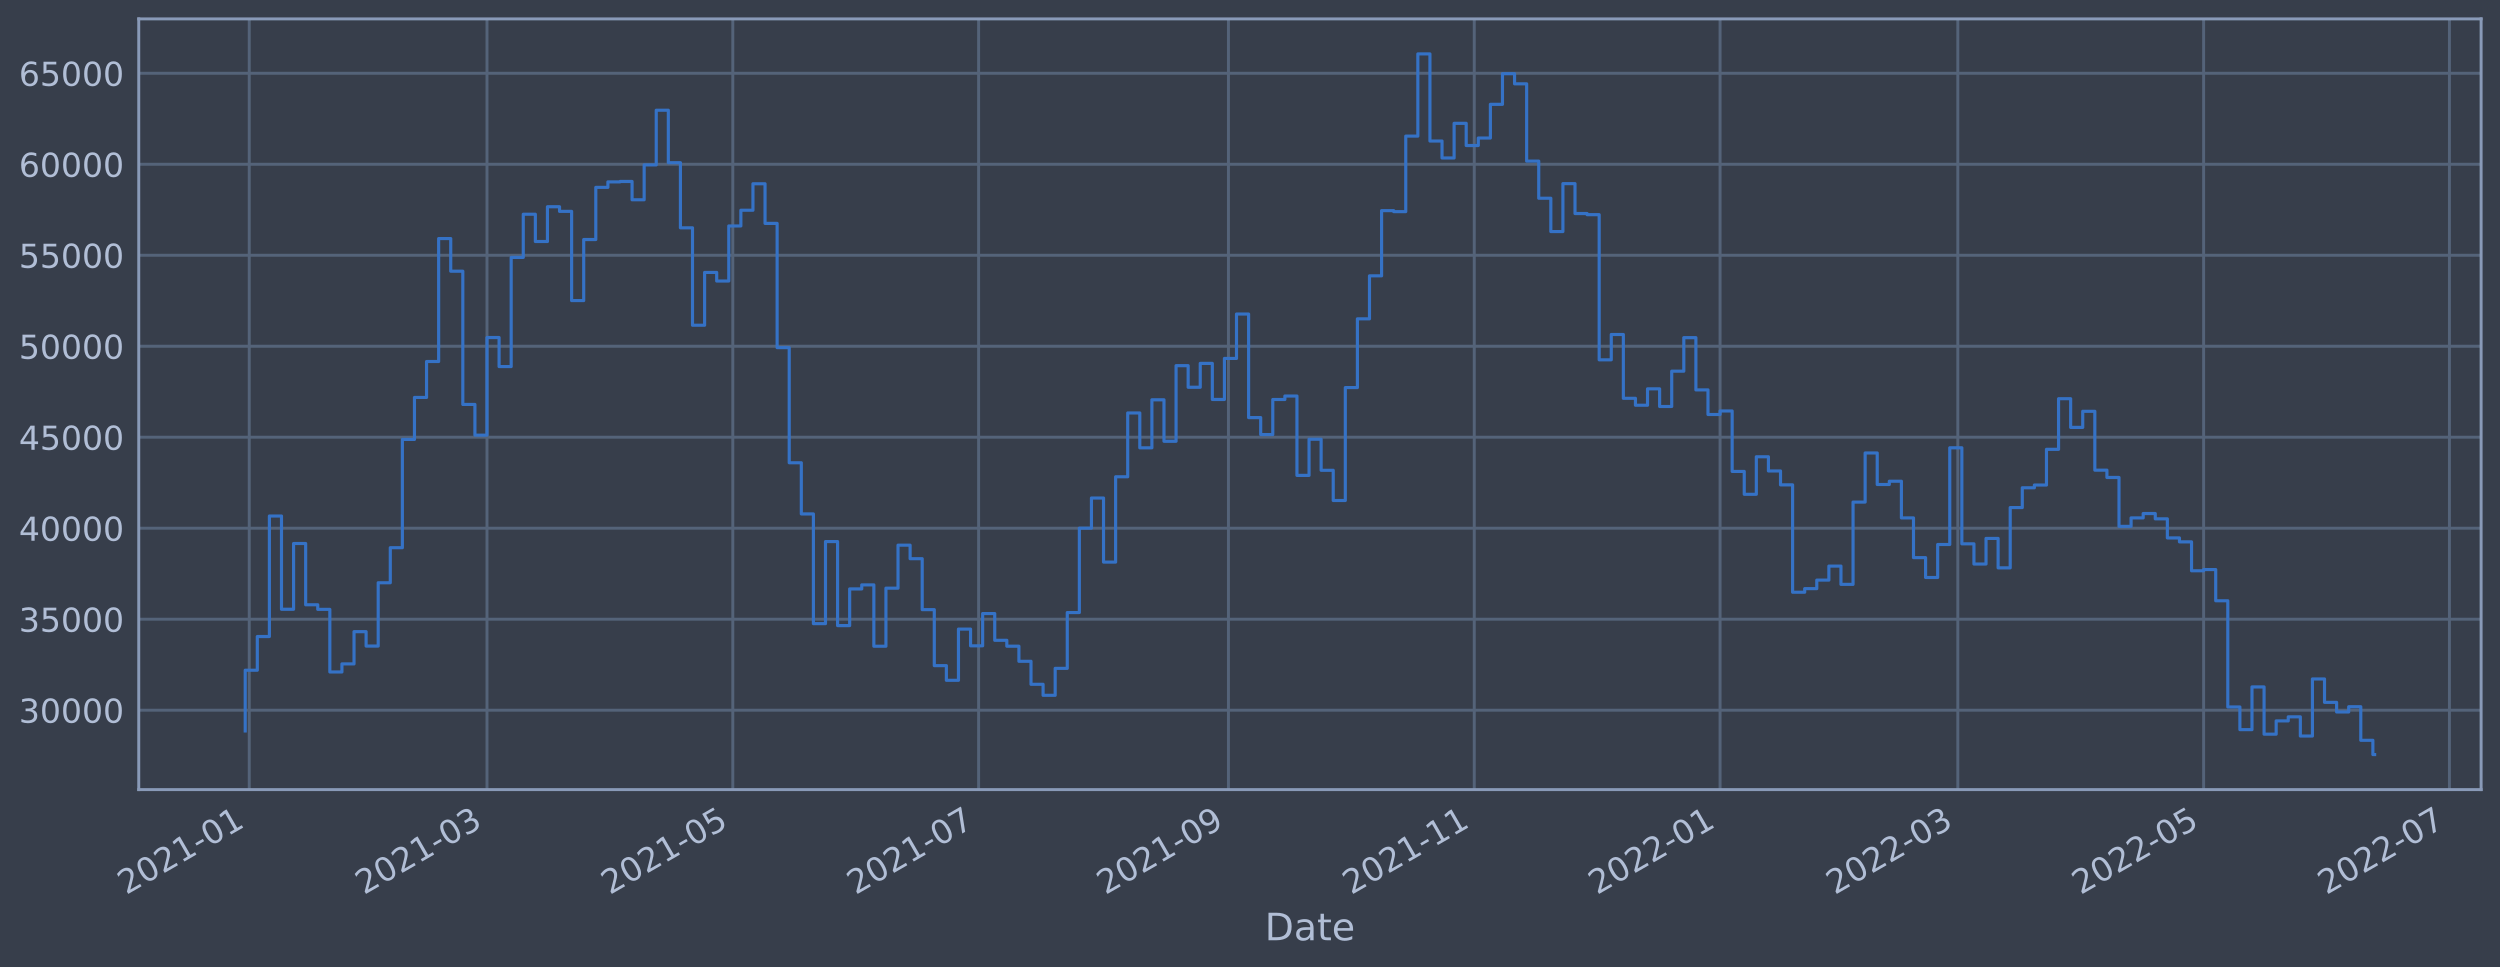
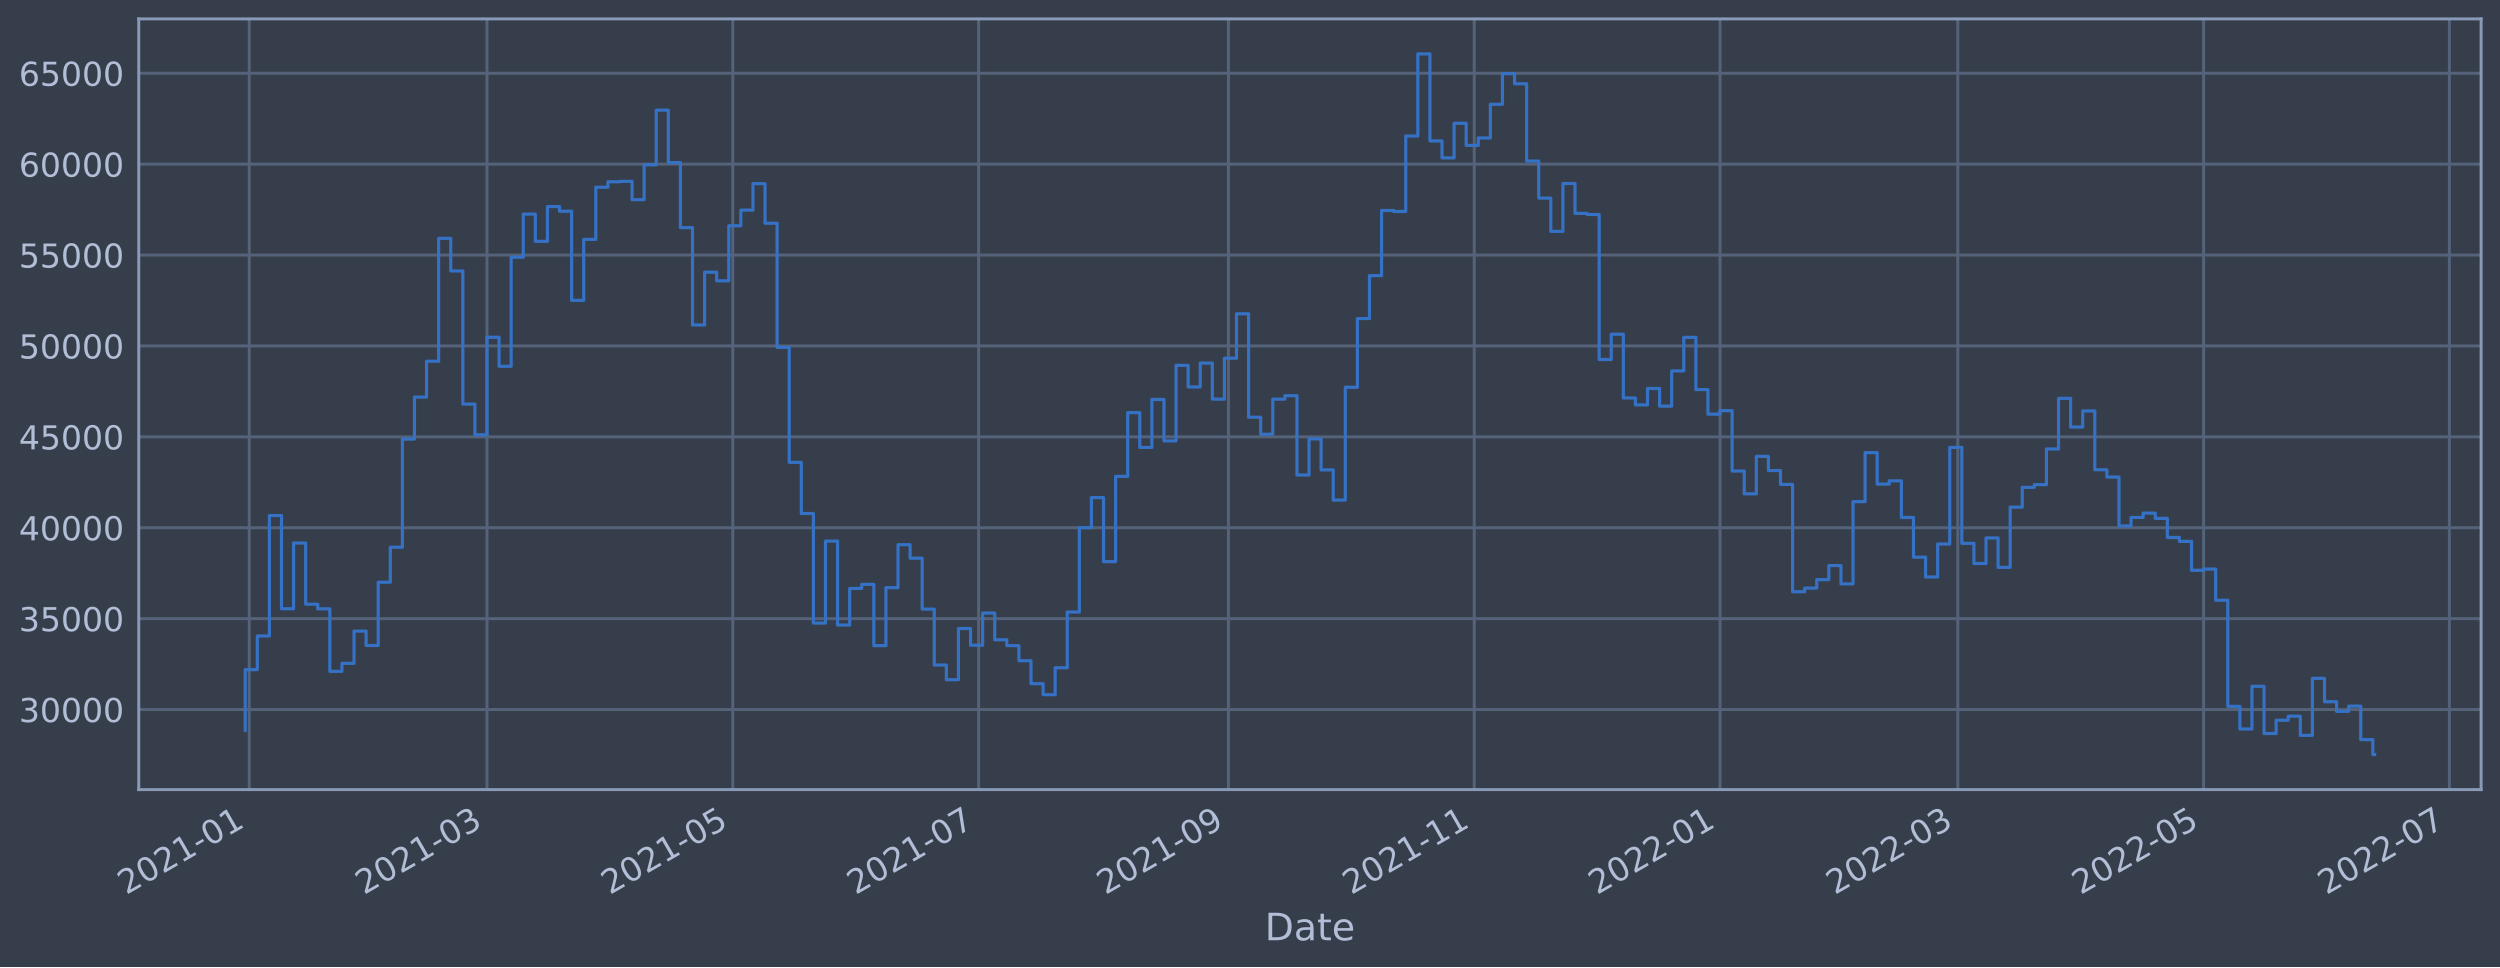
<svg xmlns="http://www.w3.org/2000/svg" xmlns:xlink="http://www.w3.org/1999/xlink" width="952.884pt" height="368.58pt" viewBox="0 0 952.884 368.58" version="1.1">
  <defs>
    <style type="text/css">*{stroke-linejoin: round; stroke-linecap: butt}</style>
  </defs>
  <g id="figure_1">
    <g id="patch_1">
      <path d="M 0 368.58  L 952.884 368.58  L 952.884 0  L 0 0  z " style="fill: #373e4b" />
    </g>
    <g id="axes_1">
      <g id="patch_2">
        <path d="M 52.884 300.96  L 945.684 300.96  L 945.684 7.2  L 52.884 7.2  z " style="fill: #373e4b" />
      </g>
      <g id="matplotlib.axis_1">
        <g id="xtick_1">
          <g id="line2d_1">
-             <path d="M 95.001 300.96  L 95.001 7.2  " clip-path="url(#p7c93282395)" style="fill: none; stroke: #546379; stroke-width: 1.12; stroke-linecap: square" />
+             <path d="M 95.001 300.96  L 95.001 7.2  " clip-path="url(#pe122a00cba)" style="fill: none; stroke: #546379; stroke-width: 1.12; stroke-linecap: square" />
          </g>
          <g id="line2d_2" />
          <g id="text_1">
-             <g style="fill: #b1bed6" transform="translate(48.09821 341.1745)rotate(-30)scale(0.126 -0.126)">
+             <g style="fill: #b1bed6" transform="translate(48.09819 341.1745)rotate(-30)scale(0.126 -0.126)">
              <defs>
                <path id="DejaVuSans-32" d="M 1228 531  L 3431 531  L 3431 0  L 469 0  L 469 531  Q 828 903 1448 1529  Q 2069 2156 2228 2338  Q 2531 2678 2651 2914  Q 2772 3150 2772 3378  Q 2772 3750 2511 3984  Q 2250 4219 1831 4219  Q 1534 4219 1204 4116  Q 875 4013 500 3803  L 500 4441  Q 881 4594 1212 4672  Q 1544 4750 1819 4750  Q 2544 4750 2975 4387  Q 3406 4025 3406 3419  Q 3406 3131 3298 2873  Q 3191 2616 2906 2266  Q 2828 2175 2409 1742  Q 1991 1309 1228 531  z " transform="scale(0.015625)" />
                <path id="DejaVuSans-30" d="M 2034 4250  Q 1547 4250 1301 3770  Q 1056 3291 1056 2328  Q 1056 1369 1301 889  Q 1547 409 2034 409  Q 2525 409 2770 889  Q 3016 1369 3016 2328  Q 3016 3291 2770 3770  Q 2525 4250 2034 4250  z M 2034 4750  Q 2819 4750 3233 4129  Q 3647 3509 3647 2328  Q 3647 1150 3233 529  Q 2819 -91 2034 -91  Q 1250 -91 836 529  Q 422 1150 422 2328  Q 422 3509 836 4129  Q 1250 4750 2034 4750  z " transform="scale(0.015625)" />
                <path id="DejaVuSans-31" d="M 794 531  L 1825 531  L 1825 4091  L 703 3866  L 703 4441  L 1819 4666  L 2450 4666  L 2450 531  L 3481 531  L 3481 0  L 794 0  L 794 531  z " transform="scale(0.015625)" />
                <path id="DejaVuSans-2d" d="M 313 2009  L 1997 2009  L 1997 1497  L 313 1497  L 313 2009  z " transform="scale(0.015625)" />
              </defs>
              <use xlink:href="#DejaVuSans-32" />
              <use xlink:href="#DejaVuSans-30" x="63.623" />
              <use xlink:href="#DejaVuSans-32" x="127.246" />
              <use xlink:href="#DejaVuSans-31" x="190.869" />
              <use xlink:href="#DejaVuSans-2d" x="254.492" />
              <use xlink:href="#DejaVuSans-30" x="290.576" />
              <use xlink:href="#DejaVuSans-31" x="354.199" />
            </g>
          </g>
        </g>
        <g id="xtick_2">
          <g id="line2d_3">
-             <path d="M 185.62 300.96  L 185.62 7.2  " clip-path="url(#p7c93282395)" style="fill: none; stroke: #546379; stroke-width: 1.12; stroke-linecap: square" />
+             <path d="M 185.619 300.96  L 185.619 7.2  " clip-path="url(#pe122a00cba)" style="fill: none; stroke: #546379; stroke-width: 1.12; stroke-linecap: square" />
          </g>
          <g id="line2d_4" />
          <g id="text_2">
-             <g style="fill: #b1bed6" transform="translate(138.7171 341.1745)rotate(-30)scale(0.126 -0.126)">
+             <g style="fill: #b1bed6" transform="translate(138.7158 341.1745)rotate(-30)scale(0.126 -0.126)">
              <defs>
                <path id="DejaVuSans-33" d="M 2597 2516  Q 3050 2419 3304 2112  Q 3559 1806 3559 1356  Q 3559 666 3084 287  Q 2609 -91 1734 -91  Q 1441 -91 1130 -33  Q 819 25 488 141  L 488 750  Q 750 597 1062 519  Q 1375 441 1716 441  Q 2309 441 2620 675  Q 2931 909 2931 1356  Q 2931 1769 2642 2001  Q 2353 2234 1838 2234  L 1294 2234  L 1294 2753  L 1863 2753  Q 2328 2753 2575 2939  Q 2822 3125 2822 3475  Q 2822 3834 2567 4026  Q 2313 4219 1838 4219  Q 1578 4219 1281 4162  Q 984 4106 628 3988  L 628 4550  Q 988 4650 1302 4700  Q 1616 4750 1894 4750  Q 2613 4750 3031 4423  Q 3450 4097 3450 3541  Q 3450 3153 3228 2886  Q 3006 2619 2597 2516  z " transform="scale(0.015625)" />
              </defs>
              <use xlink:href="#DejaVuSans-32" />
              <use xlink:href="#DejaVuSans-30" x="63.623" />
              <use xlink:href="#DejaVuSans-32" x="127.246" />
              <use xlink:href="#DejaVuSans-31" x="190.869" />
              <use xlink:href="#DejaVuSans-2d" x="254.492" />
              <use xlink:href="#DejaVuSans-30" x="290.576" />
              <use xlink:href="#DejaVuSans-33" x="354.199" />
            </g>
          </g>
        </g>
        <g id="xtick_3">
          <g id="line2d_5">
-             <path d="M 279.311 300.96  L 279.311 7.2  " clip-path="url(#p7c93282395)" style="fill: none; stroke: #546379; stroke-width: 1.12; stroke-linecap: square" />
+             <path d="M 279.308 300.96  L 279.308 7.2  " clip-path="url(#pe122a00cba)" style="fill: none; stroke: #546379; stroke-width: 1.12; stroke-linecap: square" />
          </g>
          <g id="line2d_6" />
          <g id="text_3">
-             <g style="fill: #b1bed6" transform="translate(232.4078 341.1745)rotate(-30)scale(0.126 -0.126)">
+             <g style="fill: #b1bed6" transform="translate(232.4051 341.1745)rotate(-30)scale(0.126 -0.126)">
              <defs>
                <path id="DejaVuSans-35" d="M 691 4666  L 3169 4666  L 3169 4134  L 1269 4134  L 1269 2991  Q 1406 3038 1543 3061  Q 1681 3084 1819 3084  Q 2600 3084 3056 2656  Q 3513 2228 3513 1497  Q 3513 744 3044 326  Q 2575 -91 1722 -91  Q 1428 -91 1123 -41  Q 819 9 494 109  L 494 744  Q 775 591 1075 516  Q 1375 441 1709 441  Q 2250 441 2565 725  Q 2881 1009 2881 1497  Q 2881 1984 2565 2268  Q 2250 2553 1709 2553  Q 1456 2553 1204 2497  Q 953 2441 691 2322  L 691 4666  z " transform="scale(0.015625)" />
              </defs>
              <use xlink:href="#DejaVuSans-32" />
              <use xlink:href="#DejaVuSans-30" x="63.623" />
              <use xlink:href="#DejaVuSans-32" x="127.246" />
              <use xlink:href="#DejaVuSans-31" x="190.869" />
              <use xlink:href="#DejaVuSans-2d" x="254.492" />
              <use xlink:href="#DejaVuSans-30" x="290.576" />
              <use xlink:href="#DejaVuSans-35" x="354.199" />
            </g>
          </g>
        </g>
        <g id="xtick_4">
          <g id="line2d_7">
-             <path d="M 373.002 300.96  L 373.002 7.2  " clip-path="url(#p7c93282395)" style="fill: none; stroke: #546379; stroke-width: 1.12; stroke-linecap: square" />
+             <path d="M 372.998 300.96  L 372.998 7.2  " clip-path="url(#pe122a00cba)" style="fill: none; stroke: #546379; stroke-width: 1.12; stroke-linecap: square" />
          </g>
          <g id="line2d_8" />
          <g id="text_4">
-             <g style="fill: #b1bed6" transform="translate(326.0985 341.1745)rotate(-30)scale(0.126 -0.126)">
+             <g style="fill: #b1bed6" transform="translate(326.0945 341.1745)rotate(-30)scale(0.126 -0.126)">
              <defs>
                <path id="DejaVuSans-37" d="M 525 4666  L 3525 4666  L 3525 4397  L 1831 0  L 1172 0  L 2766 4134  L 525 4134  L 525 4666  z " transform="scale(0.015625)" />
              </defs>
              <use xlink:href="#DejaVuSans-32" />
              <use xlink:href="#DejaVuSans-30" x="63.623" />
              <use xlink:href="#DejaVuSans-32" x="127.246" />
              <use xlink:href="#DejaVuSans-31" x="190.869" />
              <use xlink:href="#DejaVuSans-2d" x="254.492" />
              <use xlink:href="#DejaVuSans-30" x="290.576" />
              <use xlink:href="#DejaVuSans-37" x="354.199" />
            </g>
          </g>
        </g>
        <g id="xtick_5">
          <g id="line2d_9">
-             <path d="M 468.228 300.96  L 468.228 7.2  " clip-path="url(#p7c93282395)" style="fill: none; stroke: #546379; stroke-width: 1.12; stroke-linecap: square" />
+             <path d="M 468.223 300.96  L 468.223 7.2  " clip-path="url(#pe122a00cba)" style="fill: none; stroke: #546379; stroke-width: 1.12; stroke-linecap: square" />
          </g>
          <g id="line2d_10" />
          <g id="text_5">
-             <g style="fill: #b1bed6" transform="translate(421.3252 341.1745)rotate(-30)scale(0.126 -0.126)">
+             <g style="fill: #b1bed6" transform="translate(421.3197 341.1745)rotate(-30)scale(0.126 -0.126)">
              <defs>
                <path id="DejaVuSans-39" d="M 703 97  L 703 672  Q 941 559 1184 500  Q 1428 441 1663 441  Q 2288 441 2617 861  Q 2947 1281 2994 2138  Q 2813 1869 2534 1725  Q 2256 1581 1919 1581  Q 1219 1581 811 2004  Q 403 2428 403 3163  Q 403 3881 828 4315  Q 1253 4750 1959 4750  Q 2769 4750 3195 4129  Q 3622 3509 3622 2328  Q 3622 1225 3098 567  Q 2575 -91 1691 -91  Q 1453 -91 1209 -44  Q 966 3 703 97  z M 1959 2075  Q 2384 2075 2632 2365  Q 2881 2656 2881 3163  Q 2881 3666 2632 3958  Q 2384 4250 1959 4250  Q 1534 4250 1286 3958  Q 1038 3666 1038 3163  Q 1038 2656 1286 2365  Q 1534 2075 1959 2075  z " transform="scale(0.015625)" />
              </defs>
              <use xlink:href="#DejaVuSans-32" />
              <use xlink:href="#DejaVuSans-30" x="63.623" />
              <use xlink:href="#DejaVuSans-32" x="127.246" />
              <use xlink:href="#DejaVuSans-31" x="190.869" />
              <use xlink:href="#DejaVuSans-2d" x="254.492" />
              <use xlink:href="#DejaVuSans-30" x="290.576" />
              <use xlink:href="#DejaVuSans-39" x="354.199" />
            </g>
          </g>
        </g>
        <g id="xtick_6">
          <g id="line2d_11">
-             <path d="M 561.919 300.96  L 561.919 7.2  " clip-path="url(#p7c93282395)" style="fill: none; stroke: #546379; stroke-width: 1.12; stroke-linecap: square" />
+             <path d="M 561.912 300.96  L 561.912 7.2  " clip-path="url(#pe122a00cba)" style="fill: none; stroke: #546379; stroke-width: 1.12; stroke-linecap: square" />
          </g>
          <g id="line2d_12" />
          <g id="text_6">
-             <g style="fill: #b1bed6" transform="translate(515.0159 341.1745)rotate(-30)scale(0.126 -0.126)">
+             <g style="fill: #b1bed6" transform="translate(515.0091 341.1745)rotate(-30)scale(0.126 -0.126)">
              <use xlink:href="#DejaVuSans-32" />
              <use xlink:href="#DejaVuSans-30" x="63.623" />
              <use xlink:href="#DejaVuSans-32" x="127.246" />
              <use xlink:href="#DejaVuSans-31" x="190.869" />
              <use xlink:href="#DejaVuSans-2d" x="254.492" />
              <use xlink:href="#DejaVuSans-31" x="290.576" />
              <use xlink:href="#DejaVuSans-31" x="354.199" />
            </g>
          </g>
        </g>
        <g id="xtick_7">
          <g id="line2d_13">
-             <path d="M 655.61 300.96  L 655.61 7.2  " clip-path="url(#p7c93282395)" style="fill: none; stroke: #546379; stroke-width: 1.12; stroke-linecap: square" />
+             <path d="M 655.602 300.96  L 655.602 7.2  " clip-path="url(#pe122a00cba)" style="fill: none; stroke: #546379; stroke-width: 1.12; stroke-linecap: square" />
          </g>
          <g id="line2d_14" />
          <g id="text_7">
-             <g style="fill: #b1bed6" transform="translate(608.7066 341.1745)rotate(-30)scale(0.126 -0.126)">
+             <g style="fill: #b1bed6" transform="translate(608.6985 341.1745)rotate(-30)scale(0.126 -0.126)">
              <use xlink:href="#DejaVuSans-32" />
              <use xlink:href="#DejaVuSans-30" x="63.623" />
              <use xlink:href="#DejaVuSans-32" x="127.246" />
              <use xlink:href="#DejaVuSans-32" x="190.869" />
              <use xlink:href="#DejaVuSans-2d" x="254.492" />
              <use xlink:href="#DejaVuSans-30" x="290.576" />
              <use xlink:href="#DejaVuSans-31" x="354.199" />
            </g>
          </g>
        </g>
        <g id="xtick_8">
          <g id="line2d_15">
-             <path d="M 746.229 300.96  L 746.229 7.2  " clip-path="url(#p7c93282395)" style="fill: none; stroke: #546379; stroke-width: 1.12; stroke-linecap: square" />
+             <path d="M 746.219 300.96  L 746.219 7.2  " clip-path="url(#pe122a00cba)" style="fill: none; stroke: #546379; stroke-width: 1.12; stroke-linecap: square" />
          </g>
          <g id="line2d_16" />
          <g id="text_8">
-             <g style="fill: #b1bed6" transform="translate(699.3255 341.1745)rotate(-30)scale(0.126 -0.126)">
+             <g style="fill: #b1bed6" transform="translate(699.316 341.1745)rotate(-30)scale(0.126 -0.126)">
              <use xlink:href="#DejaVuSans-32" />
              <use xlink:href="#DejaVuSans-30" x="63.623" />
              <use xlink:href="#DejaVuSans-32" x="127.246" />
              <use xlink:href="#DejaVuSans-32" x="190.869" />
              <use xlink:href="#DejaVuSans-2d" x="254.492" />
              <use xlink:href="#DejaVuSans-30" x="290.576" />
              <use xlink:href="#DejaVuSans-33" x="354.199" />
            </g>
          </g>
        </g>
        <g id="xtick_9">
          <g id="line2d_17">
-             <path d="M 839.919 300.96  L 839.919 7.2  " clip-path="url(#p7c93282395)" style="fill: none; stroke: #546379; stroke-width: 1.12; stroke-linecap: square" />
+             <path d="M 839.909 300.96  L 839.909 7.2  " clip-path="url(#pe122a00cba)" style="fill: none; stroke: #546379; stroke-width: 1.12; stroke-linecap: square" />
          </g>
          <g id="line2d_18" />
          <g id="text_9">
-             <g style="fill: #b1bed6" transform="translate(793.0162 341.1745)rotate(-30)scale(0.126 -0.126)">
+             <g style="fill: #b1bed6" transform="translate(793.0054 341.1745)rotate(-30)scale(0.126 -0.126)">
              <use xlink:href="#DejaVuSans-32" />
              <use xlink:href="#DejaVuSans-30" x="63.623" />
              <use xlink:href="#DejaVuSans-32" x="127.246" />
              <use xlink:href="#DejaVuSans-32" x="190.869" />
              <use xlink:href="#DejaVuSans-2d" x="254.492" />
              <use xlink:href="#DejaVuSans-30" x="290.576" />
              <use xlink:href="#DejaVuSans-35" x="354.199" />
            </g>
          </g>
        </g>
        <g id="xtick_10">
          <g id="line2d_19">
-             <path d="M 933.61 300.96  L 933.61 7.2  " clip-path="url(#p7c93282395)" style="fill: none; stroke: #546379; stroke-width: 1.12; stroke-linecap: square" />
+             <path d="M 933.598 300.96  L 933.598 7.2  " clip-path="url(#pe122a00cba)" style="fill: none; stroke: #546379; stroke-width: 1.12; stroke-linecap: square" />
          </g>
          <g id="line2d_20" />
          <g id="text_10">
-             <g style="fill: #b1bed6" transform="translate(886.7069 341.1745)rotate(-30)scale(0.126 -0.126)">
+             <g style="fill: #b1bed6" transform="translate(886.6948 341.1745)rotate(-30)scale(0.126 -0.126)">
              <use xlink:href="#DejaVuSans-32" />
              <use xlink:href="#DejaVuSans-30" x="63.623" />
              <use xlink:href="#DejaVuSans-32" x="127.246" />
              <use xlink:href="#DejaVuSans-32" x="190.869" />
              <use xlink:href="#DejaVuSans-2d" x="254.492" />
              <use xlink:href="#DejaVuSans-30" x="290.576" />
              <use xlink:href="#DejaVuSans-37" x="354.199" />
            </g>
          </g>
        </g>
        <g id="text_11">
          <g style="fill: #b1bed6" transform="translate(482.0746 358.3856)scale(0.144 -0.144)">
            <defs>
              <path id="DejaVuSans-44" d="M 1259 4147  L 1259 519  L 2022 519  Q 2988 519 3436 956  Q 3884 1394 3884 2338  Q 3884 3275 3436 3711  Q 2988 4147 2022 4147  L 1259 4147  z M 628 4666  L 1925 4666  Q 3281 4666 3915 4102  Q 4550 3538 4550 2338  Q 4550 1131 3912 565  Q 3275 0 1925 0  L 628 0  L 628 4666  z " transform="scale(0.015625)" />
              <path id="DejaVuSans-61" d="M 2194 1759  Q 1497 1759 1228 1600  Q 959 1441 959 1056  Q 959 750 1161 570  Q 1363 391 1709 391  Q 2188 391 2477 730  Q 2766 1069 2766 1631  L 2766 1759  L 2194 1759  z M 3341 1997  L 3341 0  L 2766 0  L 2766 531  Q 2569 213 2275 61  Q 1981 -91 1556 -91  Q 1019 -91 701 211  Q 384 513 384 1019  Q 384 1609 779 1909  Q 1175 2209 1959 2209  L 2766 2209  L 2766 2266  Q 2766 2663 2505 2880  Q 2244 3097 1772 3097  Q 1472 3097 1187 3025  Q 903 2953 641 2809  L 641 3341  Q 956 3463 1253 3523  Q 1550 3584 1831 3584  Q 2591 3584 2966 3190  Q 3341 2797 3341 1997  z " transform="scale(0.015625)" />
              <path id="DejaVuSans-74" d="M 1172 4494  L 1172 3500  L 2356 3500  L 2356 3053  L 1172 3053  L 1172 1153  Q 1172 725 1289 603  Q 1406 481 1766 481  L 2356 481  L 2356 0  L 1766 0  Q 1100 0 847 248  Q 594 497 594 1153  L 594 3053  L 172 3053  L 172 3500  L 594 3500  L 594 4494  L 1172 4494  z " transform="scale(0.015625)" />
              <path id="DejaVuSans-65" d="M 3597 1894  L 3597 1613  L 953 1613  Q 991 1019 1311 708  Q 1631 397 2203 397  Q 2534 397 2845 478  Q 3156 559 3463 722  L 3463 178  Q 3153 47 2828 -22  Q 2503 -91 2169 -91  Q 1331 -91 842 396  Q 353 884 353 1716  Q 353 2575 817 3079  Q 1281 3584 2069 3584  Q 2775 3584 3186 3129  Q 3597 2675 3597 1894  z M 3022 2063  Q 3016 2534 2758 2815  Q 2500 3097 2075 3097  Q 1594 3097 1305 2825  Q 1016 2553 972 2059  L 3022 2063  z " transform="scale(0.015625)" />
            </defs>
            <use xlink:href="#DejaVuSans-44" />
            <use xlink:href="#DejaVuSans-61" x="77.002" />
            <use xlink:href="#DejaVuSans-74" x="138.281" />
            <use xlink:href="#DejaVuSans-65" x="177.49" />
          </g>
        </g>
      </g>
      <g id="matplotlib.axis_2">
        <g id="ytick_1">
          <g id="line2d_21">
-             <path d="M 52.884 270.685  L 945.684 270.685  " clip-path="url(#p7c93282395)" style="fill: none; stroke: #546379; stroke-width: 1.12; stroke-linecap: square" />
+             <path d="M 52.884 270.445  L 945.684 270.445  " clip-path="url(#pe122a00cba)" style="fill: none; stroke: #546379; stroke-width: 1.12; stroke-linecap: square" />
          </g>
          <g id="line2d_22" />
          <g id="text_12">
-             <g style="fill: #b1bed6" transform="translate(7.2 275.4721)scale(0.126 -0.126)">
+             <g style="fill: #b1bed6" transform="translate(7.2 275.2323)scale(0.126 -0.126)">
              <use xlink:href="#DejaVuSans-33" />
              <use xlink:href="#DejaVuSans-30" x="63.623" />
              <use xlink:href="#DejaVuSans-30" x="127.246" />
              <use xlink:href="#DejaVuSans-30" x="190.869" />
              <use xlink:href="#DejaVuSans-30" x="254.492" />
            </g>
          </g>
        </g>
        <g id="ytick_2">
          <g id="line2d_23">
-             <path d="M 52.884 236.006  L 945.684 236.006  " clip-path="url(#p7c93282395)" style="fill: none; stroke: #546379; stroke-width: 1.12; stroke-linecap: square" />
+             <path d="M 52.884 235.799  L 945.684 235.799  " clip-path="url(#pe122a00cba)" style="fill: none; stroke: #546379; stroke-width: 1.12; stroke-linecap: square" />
          </g>
          <g id="line2d_24" />
          <g id="text_13">
-             <g style="fill: #b1bed6" transform="translate(7.2 240.7927)scale(0.126 -0.126)">
+             <g style="fill: #b1bed6" transform="translate(7.2 240.5862)scale(0.126 -0.126)">
              <use xlink:href="#DejaVuSans-33" />
              <use xlink:href="#DejaVuSans-35" x="63.623" />
              <use xlink:href="#DejaVuSans-30" x="127.246" />
              <use xlink:href="#DejaVuSans-30" x="190.869" />
              <use xlink:href="#DejaVuSans-30" x="254.492" />
            </g>
          </g>
        </g>
        <g id="ytick_3">
          <g id="line2d_25">
-             <path d="M 52.884 201.326  L 945.684 201.326  " clip-path="url(#p7c93282395)" style="fill: none; stroke: #546379; stroke-width: 1.12; stroke-linecap: square" />
+             <path d="M 52.884 201.153  L 945.684 201.153  " clip-path="url(#pe122a00cba)" style="fill: none; stroke: #546379; stroke-width: 1.12; stroke-linecap: square" />
          </g>
          <g id="line2d_26" />
          <g id="text_14">
-             <g style="fill: #b1bed6" transform="translate(7.2 206.1134)scale(0.126 -0.126)">
+             <g style="fill: #b1bed6" transform="translate(7.2 205.9401)scale(0.126 -0.126)">
              <defs>
                <path id="DejaVuSans-34" d="M 2419 4116  L 825 1625  L 2419 1625  L 2419 4116  z M 2253 4666  L 3047 4666  L 3047 1625  L 3713 1625  L 3713 1100  L 3047 1100  L 3047 0  L 2419 0  L 2419 1100  L 313 1100  L 313 1709  L 2253 4666  z " transform="scale(0.015625)" />
              </defs>
              <use xlink:href="#DejaVuSans-34" />
              <use xlink:href="#DejaVuSans-30" x="63.623" />
              <use xlink:href="#DejaVuSans-30" x="127.246" />
              <use xlink:href="#DejaVuSans-30" x="190.869" />
              <use xlink:href="#DejaVuSans-30" x="254.492" />
            </g>
          </g>
        </g>
        <g id="ytick_4">
          <g id="line2d_27">
-             <path d="M 52.884 166.647  L 945.684 166.647  " clip-path="url(#p7c93282395)" style="fill: none; stroke: #546379; stroke-width: 1.12; stroke-linecap: square" />
+             <path d="M 52.884 166.507  L 945.684 166.507  " clip-path="url(#pe122a00cba)" style="fill: none; stroke: #546379; stroke-width: 1.12; stroke-linecap: square" />
          </g>
          <g id="line2d_28" />
          <g id="text_15">
-             <g style="fill: #b1bed6" transform="translate(7.2 171.434)scale(0.126 -0.126)">
+             <g style="fill: #b1bed6" transform="translate(7.2 171.2939)scale(0.126 -0.126)">
              <use xlink:href="#DejaVuSans-34" />
              <use xlink:href="#DejaVuSans-35" x="63.623" />
              <use xlink:href="#DejaVuSans-30" x="127.246" />
              <use xlink:href="#DejaVuSans-30" x="190.869" />
              <use xlink:href="#DejaVuSans-30" x="254.492" />
            </g>
          </g>
        </g>
        <g id="ytick_5">
          <g id="line2d_29">
-             <path d="M 52.884 131.968  L 945.684 131.968  " clip-path="url(#p7c93282395)" style="fill: none; stroke: #546379; stroke-width: 1.12; stroke-linecap: square" />
+             <path d="M 52.884 131.861  L 945.684 131.861  " clip-path="url(#pe122a00cba)" style="fill: none; stroke: #546379; stroke-width: 1.12; stroke-linecap: square" />
          </g>
          <g id="line2d_30" />
          <g id="text_16">
-             <g style="fill: #b1bed6" transform="translate(7.2 136.7546)scale(0.126 -0.126)">
+             <g style="fill: #b1bed6" transform="translate(7.2 136.6478)scale(0.126 -0.126)">
              <use xlink:href="#DejaVuSans-35" />
              <use xlink:href="#DejaVuSans-30" x="63.623" />
              <use xlink:href="#DejaVuSans-30" x="127.246" />
              <use xlink:href="#DejaVuSans-30" x="190.869" />
              <use xlink:href="#DejaVuSans-30" x="254.492" />
            </g>
          </g>
        </g>
        <g id="ytick_6">
          <g id="line2d_31">
-             <path d="M 52.884 97.288  L 945.684 97.288  " clip-path="url(#p7c93282395)" style="fill: none; stroke: #546379; stroke-width: 1.12; stroke-linecap: square" />
+             <path d="M 52.884 97.215  L 945.684 97.215  " clip-path="url(#pe122a00cba)" style="fill: none; stroke: #546379; stroke-width: 1.12; stroke-linecap: square" />
          </g>
          <g id="line2d_32" />
          <g id="text_17">
-             <g style="fill: #b1bed6" transform="translate(7.2 102.0752)scale(0.126 -0.126)">
+             <g style="fill: #b1bed6" transform="translate(7.2 102.0017)scale(0.126 -0.126)">
              <use xlink:href="#DejaVuSans-35" />
              <use xlink:href="#DejaVuSans-35" x="63.623" />
              <use xlink:href="#DejaVuSans-30" x="127.246" />
              <use xlink:href="#DejaVuSans-30" x="190.869" />
              <use xlink:href="#DejaVuSans-30" x="254.492" />
            </g>
          </g>
        </g>
        <g id="ytick_7">
          <g id="line2d_33">
-             <path d="M 52.884 62.609  L 945.684 62.609  " clip-path="url(#p7c93282395)" style="fill: none; stroke: #546379; stroke-width: 1.12; stroke-linecap: square" />
+             <path d="M 52.884 62.569  L 945.684 62.569  " clip-path="url(#pe122a00cba)" style="fill: none; stroke: #546379; stroke-width: 1.12; stroke-linecap: square" />
          </g>
          <g id="line2d_34" />
          <g id="text_18">
-             <g style="fill: #b1bed6" transform="translate(7.2 67.39584)scale(0.126 -0.126)">
+             <g style="fill: #b1bed6" transform="translate(7.2 67.35553)scale(0.126 -0.126)">
              <defs>
                <path id="DejaVuSans-36" d="M 2113 2584  Q 1688 2584 1439 2293  Q 1191 2003 1191 1497  Q 1191 994 1439 701  Q 1688 409 2113 409  Q 2538 409 2786 701  Q 3034 994 3034 1497  Q 3034 2003 2786 2293  Q 2538 2584 2113 2584  z M 3366 4563  L 3366 3988  Q 3128 4100 2886 4159  Q 2644 4219 2406 4219  Q 1781 4219 1451 3797  Q 1122 3375 1075 2522  Q 1259 2794 1537 2939  Q 1816 3084 2150 3084  Q 2853 3084 3261 2657  Q 3669 2231 3669 1497  Q 3669 778 3244 343  Q 2819 -91 2113 -91  Q 1303 -91 875 529  Q 447 1150 447 2328  Q 447 3434 972 4092  Q 1497 4750 2381 4750  Q 2619 4750 2861 4703  Q 3103 4656 3366 4563  z " transform="scale(0.015625)" />
              </defs>
              <use xlink:href="#DejaVuSans-36" />
              <use xlink:href="#DejaVuSans-30" x="63.623" />
              <use xlink:href="#DejaVuSans-30" x="127.246" />
              <use xlink:href="#DejaVuSans-30" x="190.869" />
              <use xlink:href="#DejaVuSans-30" x="254.492" />
            </g>
          </g>
        </g>
        <g id="ytick_8">
          <g id="line2d_35">
-             <path d="M 52.884 27.929  L 945.684 27.929  " clip-path="url(#p7c93282395)" style="fill: none; stroke: #546379; stroke-width: 1.12; stroke-linecap: square" />
+             <path d="M 52.884 27.922  L 945.684 27.922  " clip-path="url(#pe122a00cba)" style="fill: none; stroke: #546379; stroke-width: 1.12; stroke-linecap: square" />
          </g>
          <g id="line2d_36" />
          <g id="text_19">
-             <g style="fill: #b1bed6" transform="translate(7.2 32.71646)scale(0.126 -0.126)">
+             <g style="fill: #b1bed6" transform="translate(7.2 32.70939)scale(0.126 -0.126)">
              <use xlink:href="#DejaVuSans-36" />
              <use xlink:href="#DejaVuSans-35" x="63.623" />
              <use xlink:href="#DejaVuSans-30" x="127.246" />
              <use xlink:href="#DejaVuSans-30" x="190.869" />
              <use xlink:href="#DejaVuSans-30" x="254.492" />
            </g>
          </g>
        </g>
      </g>
      <g id="line2d_37">
-         <path d="M 93.466 278.616  L 93.466 255.458  L 98.073 255.458  L 98.073 242.618  L 102.681 242.618  L 102.681 196.678  L 107.289 196.678  L 107.289 232.226  L 111.897 232.226  L 111.897 207.163  L 116.504 207.163  L 116.504 230.506  L 121.112 230.506  L 121.112 232.267  L 125.72 232.267  L 125.72 256.122  L 130.327 256.122  L 130.327 253.056  L 134.935 253.056  L 134.935 240.762  L 139.543 240.762  L 139.543 246.251  L 144.151 246.251  L 144.151 222.119  L 148.758 222.119  L 148.758 208.761  L 153.366 208.761  L 153.366 167.492  L 157.974 167.492  L 157.974 151.491  L 162.582 151.491  L 162.582 137.793  L 167.189 137.793  L 167.189 90.931  L 171.797 90.931  L 171.797 103.368  L 176.405 103.368  L 176.405 154.159  L 181.013 154.159  L 181.013 165.857  L 185.62 165.857  L 185.62 128.654  L 190.228 128.654  L 190.228 139.725  L 194.836 139.725  L 194.836 98.11  L 199.444 98.11  L 199.444 81.66  L 204.051 81.66  L 204.051 92.054  L 208.659 92.054  L 208.659 78.798  L 213.267 78.798  L 213.267 80.565  L 217.875 80.565  L 217.875 114.571  L 222.482 114.571  L 222.482 91.296  L 227.09 91.296  L 227.09 71.416  L 231.698 71.416  L 231.698 69.327  L 236.306 69.327  L 236.306 69.169  L 240.913 69.169  L 240.913 76.144  L 245.521 76.144  L 245.521 62.852  L 250.129 62.852  L 250.129 42.015  L 254.736 42.015  L 254.736 62.005  L 259.344 62.005  L 259.344 86.83  L 263.952 86.83  L 263.952 123.97  L 268.56 123.97  L 268.56 103.831  L 273.167 103.831  L 273.167 107.108  L 277.775 107.108  L 277.775 86.118  L 282.383 86.118  L 282.383 80.134  L 286.991 80.134  L 286.991 70.038  L 291.598 70.038  L 291.598 85.15  L 296.206 85.15  L 296.206 132.505  L 300.814 132.505  L 300.814 176.383  L 305.422 176.383  L 305.422 195.886  L 310.029 195.886  L 310.029 237.708  L 314.637 237.708  L 314.637 206.417  L 319.245 206.417  L 319.245 238.449  L 323.853 238.449  L 323.853 224.474  L 328.46 224.474  L 328.46 222.928  L 333.068 222.928  L 333.068 246.306  L 337.676 246.306  L 337.676 224.183  L 342.284 224.183  L 342.284 207.799  L 346.891 207.799  L 346.891 212.945  L 351.499 212.945  L 351.499 232.37  L 356.107 232.37  L 356.107 253.709  L 360.714 253.709  L 360.714 259.306  L 365.322 259.306  L 365.322 239.774  L 369.93 239.774  L 369.93 246.154  L 374.538 246.154  L 374.538 233.86  L 379.145 233.86  L 379.145 244.058  L 383.753 244.058  L 383.753 246.302  L 388.361 246.302  L 388.361 252.051  L 392.969 252.051  L 392.969 260.827  L 397.576 260.827  L 397.576 265.026  L 402.184 265.026  L 402.184 254.747  L 406.792 254.747  L 406.792 233.473  L 411.4 233.473  L 411.4 201.309  L 416.007 201.309  L 416.007 189.819  L 420.615 189.819  L 420.615 214.241  L 425.223 214.241  L 425.223 181.726  L 429.831 181.726  L 429.831 157.398  L 434.438 157.398  L 434.438 170.685  L 439.046 170.685  L 439.046 152.384  L 443.654 152.384  L 443.654 168.188  L 448.262 168.188  L 448.262 139.375  L 452.869 139.375  L 452.869 147.611  L 457.477 147.611  L 457.477 138.509  L 462.085 138.509  L 462.085 152.257  L 466.693 152.257  L 466.693 136.621  L 471.3 136.621  L 471.3 119.698  L 475.908 119.698  L 475.908 159.167  L 480.516 159.167  L 480.516 165.643  L 485.123 165.643  L 485.123 152.275  L 489.731 152.275  L 489.731 150.947  L 494.339 150.947  L 494.339 181.201  L 498.947 181.201  L 498.947 167.417  L 503.554 167.417  L 503.554 179.252  L 508.162 179.252  L 508.162 190.767  L 512.77 190.767  L 512.77 147.732  L 517.378 147.732  L 517.378 121.523  L 521.985 121.523  L 521.985 105.144  L 526.593 105.144  L 526.593 80.281  L 531.201 80.281  L 531.201 80.658  L 535.809 80.658  L 535.809 51.885  L 540.416 51.885  L 540.416 20.553  L 545.024 20.553  L 545.024 53.75  L 549.632 53.75  L 549.632 60.215  L 554.24 60.215  L 554.24 47.009  L 558.847 47.009  L 558.847 55.468  L 563.455 55.468  L 563.455 52.608  L 568.063 52.608  L 568.063 39.767  L 572.671 39.767  L 572.671 28.091  L 577.278 28.091  L 577.278 31.946  L 581.886 31.946  L 581.886 61.414  L 586.494 61.414  L 586.494 75.558  L 591.102 75.558  L 591.102 88.261  L 595.709 88.261  L 595.709 69.992  L 600.317 69.992  L 600.317 81.389  L 604.925 81.389  L 604.925 81.823  L 609.532 81.823  L 609.532 137.143  L 614.14 137.143  L 614.14 127.491  L 618.748 127.491  L 618.748 151.822  L 623.356 151.822  L 623.356 154.46  L 627.963 154.46  L 627.963 148.209  L 632.571 148.209  L 632.571 154.93  L 637.179 154.93  L 637.179 141.481  L 641.787 141.481  L 641.787 128.702  L 646.394 128.702  L 646.394 148.605  L 651.002 148.605  L 651.002 157.98  L 655.61 157.98  L 655.61 156.646  L 660.218 156.646  L 660.218 179.682  L 664.825 179.682  L 664.825 188.395  L 669.433 188.395  L 669.433 174.096  L 674.041 174.096  L 674.041 179.502  L 678.649 179.502  L 678.649 184.809  L 683.256 184.809  L 683.256 225.735  L 687.864 225.735  L 687.864 224.362  L 692.472 224.362  L 692.472 221.115  L 697.08 221.115  L 697.08 215.763  L 701.687 215.763  L 701.687 222.74  L 706.295 222.74  L 706.295 191.37  L 710.903 191.37  L 710.903 172.658  L 715.51 172.658  L 715.51 184.671  L 720.118 184.671  L 720.118 183.425  L 724.726 183.425  L 724.726 197.403  L 729.334 197.403  L 729.334 212.546  L 733.941 212.546  L 733.941 220.112  L 738.549 220.112  L 738.549 207.542  L 743.157 207.542  L 743.157 170.678  L 747.765 170.678  L 747.765 207.283  L 752.372 207.283  L 752.372 214.973  L 756.98 214.973  L 756.98 205.225  L 761.588 205.225  L 761.588 216.444  L 766.196 216.444  L 766.196 193.467  L 770.803 193.467  L 770.803 185.913  L 775.411 185.913  L 775.411 184.87  L 780.019 184.87  L 780.019 171.264  L 784.627 171.264  L 784.627 151.971  L 789.234 151.971  L 789.234 162.907  L 793.842 162.907  L 793.842 156.76  L 798.45 156.76  L 798.45 179.2  L 803.058 179.2  L 803.058 181.991  L 807.665 181.991  L 807.665 200.618  L 812.273 200.618  L 812.273 197.399  L 816.881 197.399  L 816.881 195.738  L 821.489 195.738  L 821.489 197.761  L 826.096 197.761  L 826.096 205.033  L 830.704 205.033  L 830.704 206.533  L 835.312 206.533  L 835.312 217.548  L 839.919 217.548  L 839.919 217.09  L 844.527 217.09  L 844.527 228.979  L 849.135 228.979  L 849.135 269.466  L 853.743 269.466  L 853.743 278.099  L 858.35 278.099  L 858.35 261.825  L 862.958 261.825  L 862.958 279.834  L 867.566 279.834  L 867.566 274.778  L 872.174 274.778  L 872.174 273.22  L 876.781 273.22  L 876.781 280.542  L 881.389 280.542  L 881.389 258.786  L 885.997 258.786  L 885.997 267.704  L 890.605 267.704  L 890.605 271.369  L 895.212 271.369  L 895.212 269.372  L 899.82 269.372  L 899.82 282.167  L 904.428 282.167  L 904.428 287.607  L 905.102 287.607  L 905.102 287.607  " clip-path="url(#p7c93282395)" style="fill: none; stroke: #3572c6; stroke-width: 1.2; stroke-linecap: square" />
+         <path d="M 93.466 278.368  L 93.466 255.232  L 98.073 255.232  L 98.073 242.405  L 102.681 242.405  L 102.681 196.509  L 107.289 196.509  L 107.289 232.023  L 111.896 232.023  L 111.896 206.984  L 116.504 206.984  L 116.504 230.304  L 121.112 230.304  L 121.112 232.064  L 125.719 232.064  L 125.719 255.896  L 130.327 255.896  L 130.327 252.833  L 134.935 252.833  L 134.935 240.551  L 139.542 240.551  L 139.542 246.034  L 144.15 246.034  L 144.15 221.926  L 148.758 221.926  L 148.758 208.581  L 153.365 208.581  L 153.365 167.351  L 157.973 167.351  L 157.973 151.365  L 162.581 151.365  L 162.581 137.681  L 167.188 137.681  L 167.188 90.864  L 171.796 90.864  L 171.796 103.289  L 176.404 103.289  L 176.404 154.031  L 181.011 154.031  L 181.011 165.718  L 185.619 165.718  L 185.619 128.551  L 190.227 128.551  L 190.227 139.611  L 194.834 139.611  L 194.834 98.036  L 199.442 98.036  L 199.442 81.601  L 204.05 81.601  L 204.05 91.985  L 208.657 91.985  L 208.657 78.742  L 213.265 78.742  L 213.265 80.507  L 217.873 80.507  L 217.873 114.481  L 222.48 114.481  L 222.48 91.228  L 227.088 91.228  L 227.088 71.368  L 231.696 71.368  L 231.696 69.281  L 236.303 69.281  L 236.303 69.123  L 240.911 69.123  L 240.911 76.09  L 245.519 76.09  L 245.519 62.812  L 250.126 62.812  L 250.126 41.995  L 254.734 41.995  L 254.734 61.965  L 259.342 61.965  L 259.342 86.766  L 263.949 86.766  L 263.949 123.87  L 268.557 123.87  L 268.557 103.751  L 273.165 103.751  L 273.165 107.025  L 277.773 107.025  L 277.773 86.055  L 282.38 86.055  L 282.38 80.077  L 286.988 80.077  L 286.988 69.991  L 291.596 69.991  L 291.596 85.089  L 296.203 85.089  L 296.203 132.398  L 300.811 132.398  L 300.811 176.234  L 305.419 176.234  L 305.419 195.718  L 310.026 195.718  L 310.026 237.5  L 314.634 237.5  L 314.634 206.239  L 319.242 206.239  L 319.242 238.241  L 323.849 238.241  L 323.849 224.278  L 328.457 224.278  L 328.457 222.734  L 333.065 222.734  L 333.065 246.09  L 337.672 246.09  L 337.672 223.988  L 342.28 223.988  L 342.28 207.619  L 346.888 207.619  L 346.888 212.76  L 351.495 212.76  L 351.495 232.167  L 356.103 232.167  L 356.103 253.485  L 360.711 253.485  L 360.711 259.077  L 365.318 259.077  L 365.318 239.564  L 369.926 239.564  L 369.926 245.937  L 374.534 245.937  L 374.534 233.656  L 379.141 233.656  L 379.141 243.844  L 383.749 243.844  L 383.749 246.085  L 388.357 246.085  L 388.357 251.83  L 392.964 251.83  L 392.964 260.597  L 397.572 260.597  L 397.572 264.792  L 402.18 264.792  L 402.18 254.523  L 406.787 254.523  L 406.787 233.269  L 411.395 233.269  L 411.395 201.136  L 416.003 201.136  L 416.003 189.657  L 420.61 189.657  L 420.61 214.055  L 425.218 214.055  L 425.218 181.571  L 429.826 181.571  L 429.826 157.267  L 434.433 157.267  L 434.433 170.541  L 439.041 170.541  L 439.041 152.258  L 443.649 152.258  L 443.649 168.046  L 448.256 168.046  L 448.256 139.261  L 452.864 139.261  L 452.864 147.489  L 457.472 147.489  L 457.472 138.396  L 462.079 138.396  L 462.079 152.13  L 466.687 152.13  L 466.687 136.51  L 471.295 136.51  L 471.295 119.603  L 475.902 119.603  L 475.902 159.035  L 480.51 159.035  L 480.51 165.504  L 485.118 165.504  L 485.118 152.149  L 489.725 152.149  L 489.725 150.822  L 494.333 150.822  L 494.333 181.047  L 498.941 181.047  L 498.941 167.276  L 503.549 167.276  L 503.549 179.1  L 508.156 179.1  L 508.156 190.604  L 512.764 190.604  L 512.764 147.61  L 517.372 147.61  L 517.372 121.427  L 521.979 121.427  L 521.979 105.063  L 526.587 105.063  L 526.587 80.224  L 531.195 80.224  L 531.195 80.6  L 535.802 80.6  L 535.802 51.854  L 540.41 51.854  L 540.41 20.553  L 545.018 20.553  L 545.018 53.718  L 549.625 53.718  L 549.625 60.177  L 554.233 60.177  L 554.233 46.983  L 558.841 46.983  L 558.841 55.435  L 563.448 55.435  L 563.448 52.578  L 568.056 52.578  L 568.056 39.749  L 572.664 39.749  L 572.664 28.084  L 577.271 28.084  L 577.271 31.935  L 581.879 31.935  L 581.879 61.375  L 586.487 61.375  L 586.487 75.505  L 591.094 75.505  L 591.094 88.196  L 595.702 88.196  L 595.702 69.945  L 600.31 69.945  L 600.31 81.331  L 604.917 81.331  L 604.917 81.764  L 609.525 81.764  L 609.525 137.031  L 614.133 137.031  L 614.133 127.389  L 618.74 127.389  L 618.74 151.696  L 623.348 151.696  L 623.348 154.332  L 627.956 154.332  L 627.956 148.086  L 632.563 148.086  L 632.563 154.802  L 637.171 154.802  L 637.171 141.365  L 641.779 141.365  L 641.779 128.598  L 646.386 128.598  L 646.386 148.482  L 650.994 148.482  L 650.994 157.848  L 655.602 157.848  L 655.602 156.515  L 660.209 156.515  L 660.209 179.53  L 664.817 179.53  L 664.817 188.234  L 669.425 188.234  L 669.425 173.949  L 674.032 173.949  L 674.032 179.35  L 678.64 179.35  L 678.64 184.651  L 683.248 184.651  L 683.248 225.538  L 687.855 225.538  L 687.855 224.166  L 692.463 224.166  L 692.463 220.923  L 697.071 220.923  L 697.071 215.575  L 701.678 215.575  L 701.678 222.546  L 706.286 222.546  L 706.286 191.207  L 710.894 191.207  L 710.894 172.513  L 715.501 172.513  L 715.501 184.514  L 720.109 184.514  L 720.109 183.269  L 724.717 183.269  L 724.717 197.233  L 729.325 197.233  L 729.325 212.362  L 733.932 212.362  L 733.932 219.921  L 738.54 219.921  L 738.54 207.362  L 743.148 207.362  L 743.148 170.534  L 747.755 170.534  L 747.755 207.104  L 752.363 207.104  L 752.363 214.786  L 756.971 214.786  L 756.971 205.048  L 761.578 205.048  L 761.578 216.256  L 766.186 216.256  L 766.186 193.302  L 770.794 193.302  L 770.794 185.754  L 775.401 185.754  L 775.401 184.712  L 780.009 184.712  L 780.009 171.12  L 784.617 171.12  L 784.617 151.845  L 789.224 151.845  L 789.224 162.771  L 793.832 162.771  L 793.832 156.629  L 798.44 156.629  L 798.44 179.048  L 803.047 179.048  L 803.047 181.837  L 807.655 181.837  L 807.655 200.445  L 812.263 200.445  L 812.263 197.23  L 816.87 197.23  L 816.87 195.57  L 821.478 195.57  L 821.478 197.591  L 826.086 197.591  L 826.086 204.856  L 830.693 204.856  L 830.693 206.355  L 835.301 206.355  L 835.301 217.359  L 839.909 217.359  L 839.909 216.902  L 844.516 216.902  L 844.516 228.78  L 849.124 228.78  L 849.124 269.228  L 853.732 269.228  L 853.732 277.852  L 858.339 277.852  L 858.339 261.594  L 862.947 261.594  L 862.947 279.585  L 867.555 279.585  L 867.555 274.534  L 872.162 274.534  L 872.162 272.977  L 876.77 272.977  L 876.77 280.293  L 881.378 280.293  L 881.378 258.558  L 885.985 258.558  L 885.985 267.467  L 890.593 267.467  L 890.593 271.129  L 895.201 271.129  L 895.201 269.134  L 899.808 269.134  L 899.808 281.917  L 904.416 281.917  L 904.416 287.607  L 905.102 287.607  L 905.102 287.607  " clip-path="url(#pe122a00cba)" style="fill: none; stroke: #3572c6; stroke-width: 1.2; stroke-linecap: square" />
      </g>
      <g id="patch_3">
        <path d="M 52.884 300.96  L 52.884 7.2  " style="fill: none; stroke: #899ab8; stroke-width: 1.12; stroke-linejoin: miter; stroke-linecap: square" />
      </g>
      <g id="patch_4">
        <path d="M 945.684 300.96  L 945.684 7.2  " style="fill: none; stroke: #899ab8; stroke-width: 1.12; stroke-linejoin: miter; stroke-linecap: square" />
      </g>
      <g id="patch_5">
        <path d="M 52.884 300.96  L 945.684 300.96  " style="fill: none; stroke: #899ab8; stroke-width: 1.12; stroke-linejoin: miter; stroke-linecap: square" />
      </g>
      <g id="patch_6">
        <path d="M 52.884 7.2  L 945.684 7.2  " style="fill: none; stroke: #899ab8; stroke-width: 1.12; stroke-linejoin: miter; stroke-linecap: square" />
      </g>
    </g>
  </g>
  <defs>
-     <clipPath id="p7c93282395">
+     <clipPath id="pe122a00cba">
      <rect x="52.884" y="7.2" width="892.8" height="293.76" />
    </clipPath>
  </defs>
</svg>
